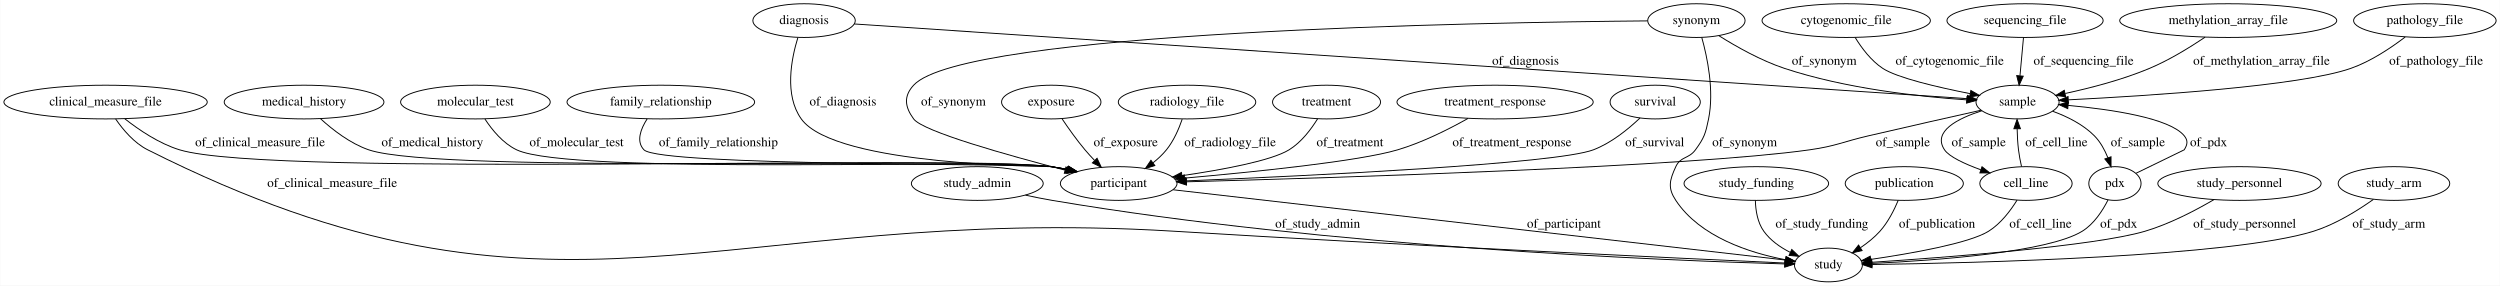
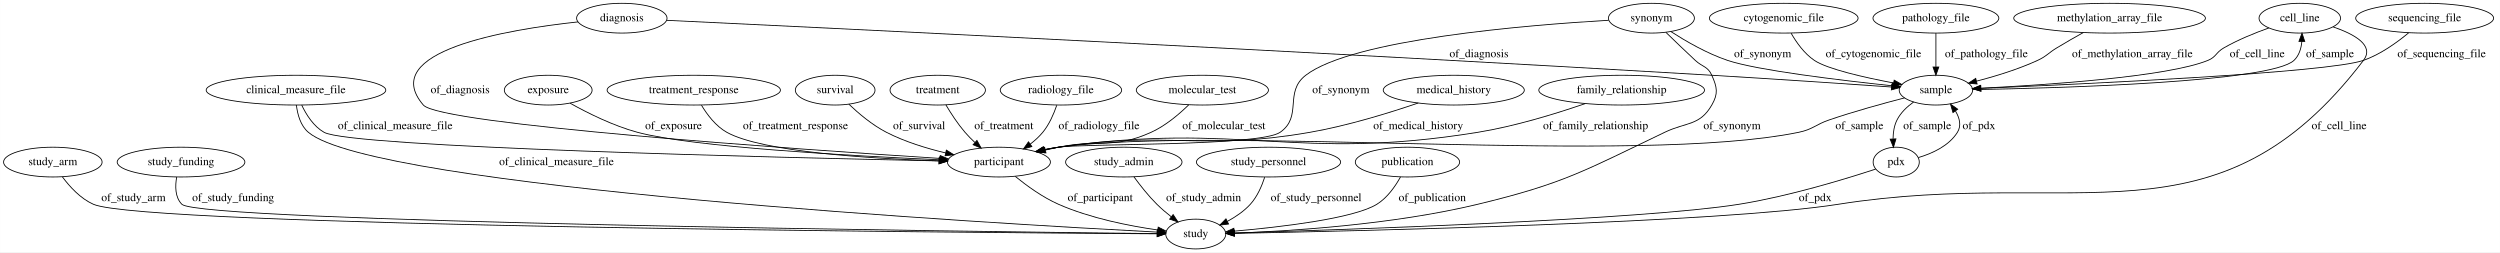
- <svg xmlns="http://www.w3.org/2000/svg" width="2670pt" height="305pt" viewBox="0.00 0.00 2669.58 305.00">
+ <svg xmlns="http://www.w3.org/2000/svg" width="3023pt" height="305pt" viewBox="0.00 0.00 3022.79 305.00">
  <g id="graph0" class="graph" transform="scale(1 1) rotate(0) translate(4 301)">
-     <polygon fill="#ffffff" stroke="transparent" points="-4,4 -4,-301 2665.584,-301 2665.584,4 -4,4" />
+     <polygon fill="#ffffff" stroke="transparent" points="-4,4 -4,-301 3018.795,-301 3018.795,4 -4,4" />
    <g id="node1" class="node">
-       <ellipse fill="none" stroke="#000000" cx="2158.54" cy="-279" rx="83.386" ry="18" />
-       <text text-anchor="middle" x="2158.54" y="-275.3" font-family="Times,serif" font-size="14.00" fill="#000000">sequencing_file</text>
+       <ellipse fill="none" stroke="#000000" cx="59.795" cy="-105" rx="59.59" ry="18" />
+       <text text-anchor="middle" x="59.795" y="-101.3" font-family="Times,serif" font-size="14.00" fill="#000000">study_arm</text>
+     </g>
+     <g id="node7" class="node">
+       <ellipse fill="none" stroke="#000000" cx="1441.795" cy="-18" rx="36.294" ry="18" />
+       <text text-anchor="middle" x="1441.795" y="-14.3" font-family="Times,serif" font-size="14.00" fill="#000000">study</text>
+     </g>
+     <g id="edge16" class="edge">
+       <path fill="none" stroke="#000000" d="M71.362,-87.103C80.08,-75.343 93.184,-60.9 108.795,-54 168.75,-27.499 1166.261,-19.71 1395.216,-18.268" />
+       <polygon fill="#000000" stroke="#000000" points="1395.244,-21.768 1405.222,-18.206 1395.2,-14.768 1395.244,-21.768" />
+       <text text-anchor="middle" x="157.295" y="-57.8" font-family="Times,serif" font-size="14.00" fill="#000000">of_study_arm</text>
+     </g>
+     <g id="node2" class="node">
+       <ellipse fill="none" stroke="#000000" cx="214.795" cy="-105" rx="77.187" ry="18" />
+       <text text-anchor="middle" x="214.795" y="-101.3" font-family="Times,serif" font-size="14.00" fill="#000000">study_funding</text>
+     </g>
+     <g id="edge7" class="edge">
+       <path fill="none" stroke="#000000" d="M209.57,-87.037C207.562,-76.01 207.445,-62.432 215.795,-54 236.928,-32.66 1173.49,-20.968 1395.129,-18.498" />
+       <polygon fill="#000000" stroke="#000000" points="1395.176,-21.997 1405.137,-18.387 1395.099,-14.998 1395.176,-21.997" />
+       <text text-anchor="middle" x="277.795" y="-57.8" font-family="Times,serif" font-size="14.00" fill="#000000">of_study_funding</text>
+     </g>
+     <g id="node3" class="node">
+       <ellipse fill="none" stroke="#000000" cx="2546.795" cy="-279" rx="115.88" ry="18" />
+       <text text-anchor="middle" x="2546.795" y="-275.3" font-family="Times,serif" font-size="14.00" fill="#000000">methylation_array_file</text>
+     </g>
+     <g id="node23" class="node">
+       <ellipse fill="none" stroke="#000000" cx="2336.795" cy="-192" rx="44.393" ry="18" />
+       <text text-anchor="middle" x="2336.795" y="-188.3" font-family="Times,serif" font-size="14.00" fill="#000000">sample</text>
+     </g>
+     <g id="edge23" class="edge">
+       <path fill="none" stroke="#000000" d="M2514.981,-261.645C2504.633,-255.857 2493.15,-249.28 2482.795,-243 2472.36,-236.672 2470.881,-233.102 2459.795,-228 2436.378,-217.223 2408.964,-208.827 2385.968,-202.865" />
+       <polygon fill="#000000" stroke="#000000" points="2386.627,-199.422 2376.076,-200.378 2384.92,-206.211 2386.627,-199.422" />
+       <text text-anchor="middle" x="2574.295" y="-231.8" font-family="Times,serif" font-size="14.00" fill="#000000">of_methylation_array_file</text>
+     </g>
+     <g id="node4" class="node">
+       <ellipse fill="none" stroke="#000000" cx="2776.795" cy="-279" rx="49.291" ry="18" />
+       <text text-anchor="middle" x="2776.795" y="-275.3" font-family="Times,serif" font-size="14.00" fill="#000000">cell_line</text>
+     </g>
+     <g id="edge25" class="edge">
+       <path fill="none" stroke="#000000" d="M2817.219,-268.436C2842.403,-259.814 2867.604,-246.103 2853.795,-228 2676.312,4.658 2507.827,-99.718 2218.795,-54 2076.957,-31.565 1634.517,-21.56 1488.833,-18.817" />
+       <polygon fill="#000000" stroke="#000000" points="1488.526,-15.31 1478.463,-18.624 1488.396,-22.309 1488.526,-15.31" />
+       <text text-anchor="middle" x="2824.295" y="-144.8" font-family="Times,serif" font-size="14.00" fill="#000000">of_cell_line</text>
+     </g>
+     <g id="edge26" class="edge">
+       <path fill="none" stroke="#000000" d="M2739.383,-267.197C2722.209,-261.073 2701.905,-252.811 2684.795,-243 2675.461,-237.648 2675.751,-232.077 2665.795,-228 2617.45,-208.204 2471.796,-198.368 2391.461,-194.329" />
+       <polygon fill="#000000" stroke="#000000" points="2391.209,-190.813 2381.05,-193.82 2390.867,-197.805 2391.209,-190.813" />
+       <text text-anchor="middle" x="2725.295" y="-231.8" font-family="Times,serif" font-size="14.00" fill="#000000">of_cell_line</text>
+     </g>
+     <g id="node5" class="node">
+       <ellipse fill="none" stroke="#000000" cx="353.795" cy="-192" rx="108.581" ry="18" />
+       <text text-anchor="middle" x="353.795" y="-188.3" font-family="Times,serif" font-size="14.00" fill="#000000">clinical_measure_file</text>
+     </g>
+     <g id="edge30" class="edge">
+       <path fill="none" stroke="#000000" d="M354.29,-173.966C355.611,-162.765 359.261,-149.021 368.795,-141 448.572,-73.881 1199.611,-30.547 1395.338,-20.331" />
+       <polygon fill="#000000" stroke="#000000" points="1395.765,-23.813 1405.57,-19.8 1395.402,-16.823 1395.765,-23.813" />
+       <text text-anchor="middle" x="668.795" y="-101.3" font-family="Times,serif" font-size="14.00" fill="#000000">of_clinical_measure_file</text>
+     </g>
+     <g id="node13" class="node">
+       <ellipse fill="none" stroke="#000000" cx="1203.795" cy="-105" rx="62.289" ry="18" />
+       <text text-anchor="middle" x="1203.795" y="-101.3" font-family="Times,serif" font-size="14.00" fill="#000000">participant</text>
+     </g>
+     <g id="edge29" class="edge">
+       <path fill="none" stroke="#000000" d="M360.773,-173.827C366.251,-162.263 375.096,-148.161 387.795,-141 419.876,-122.91 937.44,-110.469 1131.269,-106.425" />
+       <polygon fill="#000000" stroke="#000000" points="1131.432,-109.922 1141.358,-106.216 1131.287,-102.924 1131.432,-109.922" />
+       <text text-anchor="middle" x="473.795" y="-144.8" font-family="Times,serif" font-size="14.00" fill="#000000">of_clinical_measure_file</text>
+     </g>
+     <g id="node6" class="node">
+       <ellipse fill="none" stroke="#000000" cx="1278.795" cy="-192" rx="73.387" ry="18" />
+       <text text-anchor="middle" x="1278.795" y="-188.3" font-family="Times,serif" font-size="14.00" fill="#000000">radiology_file</text>
+     </g>
+     <g id="edge31" class="edge">
+       <path fill="none" stroke="#000000" d="M1273.692,-173.635C1270.158,-163.264 1264.658,-150.514 1256.795,-141 1252.462,-135.758 1247.176,-130.966 1241.639,-126.709" />
+       <polygon fill="#000000" stroke="#000000" points="1243.605,-123.812 1233.428,-120.864 1239.545,-129.515 1243.605,-123.812" />
+       <text text-anchor="middle" x="1324.795" y="-144.8" font-family="Times,serif" font-size="14.00" fill="#000000">of_radiology_file</text>
+     </g>
+     <g id="node8" class="node">
+       <ellipse fill="none" stroke="#000000" cx="1449.795" cy="-192" rx="79.886" ry="18" />
+       <text text-anchor="middle" x="1449.795" y="-188.3" font-family="Times,serif" font-size="14.00" fill="#000000">molecular_test</text>
+     </g>
+     <g id="edge15" class="edge">
+       <path fill="none" stroke="#000000" d="M1433.341,-174.276C1421.732,-162.907 1405.2,-148.853 1387.795,-141 1341.84,-120.265 1325.185,-133.123 1275.795,-123 1270.718,-121.96 1265.46,-120.802 1260.202,-119.589" />
+       <polygon fill="#000000" stroke="#000000" points="1260.676,-116.105 1250.139,-117.206 1259.063,-122.916 1260.676,-116.105" />
+       <text text-anchor="middle" x="1475.795" y="-144.8" font-family="Times,serif" font-size="14.00" fill="#000000">of_molecular_test</text>
+     </g>
+     <g id="node9" class="node">
+       <ellipse fill="none" stroke="#000000" cx="1354.795" cy="-105" rx="70.388" ry="18" />
+       <text text-anchor="middle" x="1354.795" y="-101.3" font-family="Times,serif" font-size="14.00" fill="#000000">study_admin</text>
+     </g>
+     <g id="edge6" class="edge">
+       <path fill="none" stroke="#000000" d="M1367.112,-87.095C1374.552,-76.876 1384.552,-64.126 1394.795,-54 1400.121,-48.734 1406.224,-43.549 1412.229,-38.825" />
+       <polygon fill="#000000" stroke="#000000" points="1414.435,-41.545 1420.276,-32.706 1410.197,-35.973 1414.435,-41.545" />
+       <text text-anchor="middle" x="1451.295" y="-57.8" font-family="Times,serif" font-size="14.00" fill="#000000">of_study_admin</text>
+     </g>
+     <g id="node10" class="node">
+       <ellipse fill="none" stroke="#000000" cx="1529.795" cy="-105" rx="87.185" ry="18" />
+       <text text-anchor="middle" x="1529.795" y="-101.3" font-family="Times,serif" font-size="14.00" fill="#000000">study_personnel</text>
+     </g>
+     <g id="edge19" class="edge">
+       <path fill="none" stroke="#000000" d="M1525.191,-86.829C1521.783,-76.269 1516.241,-63.263 1507.795,-54 1500.119,-45.582 1490.005,-38.72 1480.008,-33.331" />
+       <polygon fill="#000000" stroke="#000000" points="1481.443,-30.135 1470.933,-28.793 1478.312,-36.396 1481.443,-30.135" />
+       <text text-anchor="middle" x="1587.295" y="-57.8" font-family="Times,serif" font-size="14.00" fill="#000000">of_study_personnel</text>
+     </g>
+     <g id="node11" class="node">
+       <ellipse fill="none" stroke="#000000" cx="1753.795" cy="-192" rx="85.285" ry="18" />
+       <text text-anchor="middle" x="1753.795" y="-188.3" font-family="Times,serif" font-size="14.00" fill="#000000">medical_history</text>
+     </g>
+     <g id="edge32" class="edge">
+       <path fill="none" stroke="#000000" d="M1710.819,-176.447C1675.991,-164.565 1625.385,-148.926 1579.795,-141 1446.447,-117.817 1409.581,-143.502 1275.795,-123 1270.302,-122.158 1264.617,-121.089 1258.96,-119.894" />
+       <polygon fill="#000000" stroke="#000000" points="1259.379,-116.401 1248.855,-117.626 1257.846,-123.231 1259.379,-116.401" />
+       <text text-anchor="middle" x="1710.795" y="-144.8" font-family="Times,serif" font-size="14.00" fill="#000000">of_medical_history</text>
+     </g>
+     <g id="node12" class="node">
+       <ellipse fill="none" stroke="#000000" cx="1697.795" cy="-105" rx="63.089" ry="18" />
+       <text text-anchor="middle" x="1697.795" y="-101.3" font-family="Times,serif" font-size="14.00" fill="#000000">publication</text>
+     </g>
+     <g id="edge24" class="edge">
+       <path fill="none" stroke="#000000" d="M1689.371,-87.039C1683.105,-75.72 1673.454,-61.815 1660.795,-54 1632.688,-36.65 1544,-26.392 1488.483,-21.509" />
+       <polygon fill="#000000" stroke="#000000" points="1488.449,-17.993 1478.188,-20.631 1487.854,-24.968 1488.449,-17.993" />
+       <text text-anchor="middle" x="1727.795" y="-57.8" font-family="Times,serif" font-size="14.00" fill="#000000">of_publication</text>
+     </g>
+     <g id="edge27" class="edge">
+       <path fill="none" stroke="#000000" d="M1223.555,-87.669C1237.32,-76.471 1256.59,-62.46 1275.795,-54 1314.314,-37.032 1361.485,-27.794 1395.684,-22.941" />
+       <polygon fill="#000000" stroke="#000000" points="1396.414,-26.374 1405.858,-21.572 1395.48,-19.437 1396.414,-26.374" />
+       <text text-anchor="middle" x="1326.295" y="-57.8" font-family="Times,serif" font-size="14.00" fill="#000000">of_participant</text>
+     </g>
+     <g id="node14" class="node">
+       <ellipse fill="none" stroke="#000000" cx="1956.795" cy="-192" rx="100.182" ry="18" />
+       <text text-anchor="middle" x="1956.795" y="-188.3" font-family="Times,serif" font-size="14.00" fill="#000000">family_relationship</text>
+     </g>
+     <g id="edge11" class="edge">
+       <path fill="none" stroke="#000000" d="M1912.798,-175.783C1878.036,-163.786 1828.01,-148.311 1782.795,-141 1560.21,-105.01 1499.057,-154.516 1275.795,-123 1270.073,-122.192 1264.147,-121.115 1258.264,-119.888" />
+       <polygon fill="#000000" stroke="#000000" points="1258.967,-116.459 1248.445,-117.702 1257.446,-123.292 1258.967,-116.459" />
+       <text text-anchor="middle" x="1925.295" y="-144.8" font-family="Times,serif" font-size="14.00" fill="#000000">of_family_relationship</text>
+     </g>
+     <g id="node15" class="node">
+       <ellipse fill="none" stroke="#000000" cx="2927.795" cy="-279" rx="83.386" ry="18" />
+       <text text-anchor="middle" x="2927.795" y="-275.3" font-family="Times,serif" font-size="14.00" fill="#000000">sequencing_file</text>
+     </g>
+     <g id="edge18" class="edge">
+       <path fill="none" stroke="#000000" d="M2908.381,-261.266C2894.323,-249.581 2874.266,-235.161 2853.795,-228 2810.994,-213.029 2515.032,-199.314 2391.143,-194.159" />
+       <polygon fill="#000000" stroke="#000000" points="2391.248,-190.661 2381.112,-193.745 2390.959,-197.655 2391.248,-190.661" />
+       <text text-anchor="middle" x="2948.295" y="-231.8" font-family="Times,serif" font-size="14.00" fill="#000000">of_sequencing_file</text>
    </g>
    <g id="node16" class="node">
-       <ellipse fill="none" stroke="#000000" cx="2150.54" cy="-192" rx="44.393" ry="18" />
-       <text text-anchor="middle" x="2150.54" y="-188.3" font-family="Times,serif" font-size="14.00" fill="#000000">sample</text>
+       <ellipse fill="none" stroke="#000000" cx="658.795" cy="-192" rx="53.091" ry="18" />
+       <text text-anchor="middle" x="658.795" y="-188.3" font-family="Times,serif" font-size="14.00" fill="#000000">exposure</text>
+     </g>
+     <g id="edge8" class="edge">
+       <path fill="none" stroke="#000000" d="M685.282,-176.182C706.536,-164.319 737.552,-148.832 766.795,-141 833.6,-123.108 1025.718,-112.478 1131.61,-107.816" />
+       <polygon fill="#000000" stroke="#000000" points="1132.055,-111.3 1141.894,-107.37 1131.752,-104.306 1132.055,-111.3" />
+       <text text-anchor="middle" x="810.295" y="-144.8" font-family="Times,serif" font-size="14.00" fill="#000000">of_exposure</text>
+     </g>
+     <g id="node17" class="node">
+       <ellipse fill="none" stroke="#000000" cx="834.795" cy="-192" rx="104.782" ry="18" />
+       <text text-anchor="middle" x="834.795" y="-188.3" font-family="Times,serif" font-size="14.00" fill="#000000">treatment_response</text>
+     </g>
+     <g id="edge2" class="edge">
+       <path fill="none" stroke="#000000" d="M844.105,-173.789C850.966,-162.364 861.419,-148.435 874.795,-141 917.401,-117.316 1048.054,-109.213 1131.326,-106.441" />
+       <polygon fill="#000000" stroke="#000000" points="1131.603,-109.934 1141.488,-106.121 1131.383,-102.937 1131.603,-109.934" />
+       <text text-anchor="middle" x="957.795" y="-144.8" font-family="Times,serif" font-size="14.00" fill="#000000">of_treatment_response</text>
+     </g>
+     <g id="node18" class="node">
+       <ellipse fill="none" stroke="#000000" cx="1005.795" cy="-192" rx="48.192" ry="18" />
+       <text text-anchor="middle" x="1005.795" y="-188.3" font-family="Times,serif" font-size="14.00" fill="#000000">survival</text>
+     </g>
+     <g id="edge1" class="edge">
+       <path fill="none" stroke="#000000" d="M1022.259,-175.073C1033.998,-163.907 1050.678,-149.772 1067.795,-141 1089.952,-129.645 1116.028,-121.625 1139.388,-116.084" />
+       <polygon fill="#000000" stroke="#000000" points="1140.234,-119.482 1149.213,-113.859 1138.687,-112.654 1140.234,-119.482" />
+       <text text-anchor="middle" x="1107.295" y="-144.8" font-family="Times,serif" font-size="14.00" fill="#000000">of_survival</text>
+     </g>
+     <g id="node19" class="node">
+       <ellipse fill="none" stroke="#000000" cx="1129.795" cy="-192" rx="57.69" ry="18" />
+       <text text-anchor="middle" x="1129.795" y="-188.3" font-family="Times,serif" font-size="14.00" fill="#000000">treatment</text>
+     </g>
+     <g id="edge20" class="edge">
+       <path fill="none" stroke="#000000" d="M1139.678,-174.163C1145.722,-163.967 1153.972,-151.217 1162.795,-141 1166.432,-136.788 1170.559,-132.613 1174.759,-128.68" />
+       <polygon fill="#000000" stroke="#000000" points="1177.203,-131.19 1182.31,-121.907 1172.529,-125.979 1177.203,-131.19" />
+       <text text-anchor="middle" x="1209.795" y="-144.8" font-family="Times,serif" font-size="14.00" fill="#000000">of_treatment</text>
+     </g>
+     <g id="node20" class="node">
+       <ellipse fill="none" stroke="#000000" cx="2152.795" cy="-279" rx="89.885" ry="18" />
+       <text text-anchor="middle" x="2152.795" y="-275.3" font-family="Times,serif" font-size="14.00" fill="#000000">cytogenomic_file</text>
+     </g>
+     <g id="edge28" class="edge">
+       <path fill="none" stroke="#000000" d="M2161.706,-260.862C2168.061,-249.766 2177.628,-236.175 2189.795,-228 2205.443,-217.485 2249.742,-207.446 2285.651,-200.654" />
+       <polygon fill="#000000" stroke="#000000" points="2286.331,-204.087 2295.527,-198.826 2285.057,-197.204 2286.331,-204.087" />
+       <text text-anchor="middle" x="2261.295" y="-231.8" font-family="Times,serif" font-size="14.00" fill="#000000">of_cytogenomic_file</text>
+     </g>
+     <g id="node21" class="node">
+       <ellipse fill="none" stroke="#000000" cx="2288.795" cy="-105" rx="27.895" ry="18" />
+       <text text-anchor="middle" x="2288.795" y="-101.3" font-family="Times,serif" font-size="14.00" fill="#000000">pdx</text>
+     </g>
+     <g id="edge21" class="edge">
+       <path fill="none" stroke="#000000" d="M2263.952,-96.552C2228.003,-84.739 2159.164,-63.649 2098.795,-54 1981.005,-35.174 1618.15,-23.105 1488.469,-19.298" />
+       <polygon fill="#000000" stroke="#000000" points="1488.553,-15.799 1478.456,-19.007 1488.35,-22.796 1488.553,-15.799" />
+       <text text-anchor="middle" x="2190.795" y="-57.8" font-family="Times,serif" font-size="14.00" fill="#000000">of_pdx</text>
    </g>
    <g id="edge22" class="edge">
-       <path fill="none" stroke="#000000" d="M2156.883,-260.974C2155.799,-249.192 2154.362,-233.561 2153.13,-220.158" />
-       <polygon fill="#000000" stroke="#000000" points="2156.597,-219.641 2152.196,-210.003 2149.626,-220.282 2156.597,-219.641" />
-       <text text-anchor="middle" x="2221.04" y="-231.8" font-family="Times,serif" font-size="14.00" fill="#000000">of_sequencing_file</text>
-     </g>
-     <g id="node2" class="node">
-       <ellipse fill="none" stroke="#000000" cx="320.54" cy="-192" rx="85.285" ry="18" />
-       <text text-anchor="middle" x="320.54" y="-188.3" font-family="Times,serif" font-size="14.00" fill="#000000">medical_history</text>
-     </g>
-     <g id="node11" class="node">
-       <ellipse fill="none" stroke="#000000" cx="1190.54" cy="-105" rx="62.289" ry="18" />
-       <text text-anchor="middle" x="1190.54" y="-101.3" font-family="Times,serif" font-size="14.00" fill="#000000">participant</text>
+       <path fill="none" stroke="#000000" d="M2315.538,-110.456C2332.249,-115.397 2352.49,-124.528 2362.795,-141 2367.88,-149.129 2365.439,-158.375 2360.422,-166.742" />
+       <polygon fill="#000000" stroke="#000000" points="2357.444,-164.889 2354.47,-175.058 2363.136,-168.963 2357.444,-164.889" />
+       <text text-anchor="middle" x="2388.795" y="-144.8" font-family="Times,serif" font-size="14.00" fill="#000000">of_pdx</text>
+     </g>
+     <g id="node22" class="node">
+       <ellipse fill="none" stroke="#000000" cx="2336.795" cy="-279" rx="76.087" ry="18" />
+       <text text-anchor="middle" x="2336.795" y="-275.3" font-family="Times,serif" font-size="14.00" fill="#000000">pathology_file</text>
    </g>
    <g id="edge17" class="edge">
-       <path fill="none" stroke="#000000" d="M338.053,-174.245C351.028,-162.388 369.815,-147.77 389.54,-141 466.178,-114.699 1038.251,-133.892 1118.54,-123 1124.266,-122.223 1130.195,-121.166 1136.08,-119.951" />
-       <polygon fill="#000000" stroke="#000000" points="1136.893,-123.356 1145.9,-117.778 1135.38,-116.522 1136.893,-123.356" />
-       <text text-anchor="middle" x="457.54" y="-144.8" font-family="Times,serif" font-size="14.00" fill="#000000">of_medical_history</text>
-     </g>
-     <g id="node3" class="node">
-       <ellipse fill="none" stroke="#000000" cx="108.54" cy="-192" rx="108.581" ry="18" />
-       <text text-anchor="middle" x="108.54" y="-188.3" font-family="Times,serif" font-size="14.00" fill="#000000">clinical_measure_file</text>
-     </g>
-     <g id="edge23" class="edge">
-       <path fill="none" stroke="#000000" d="M129.037,-174.186C144.104,-162.3 165.681,-147.673 187.54,-141 286.496,-110.791 1015.979,-136.633 1118.54,-123 1124.35,-122.228 1130.368,-121.162 1136.337,-119.931" />
-       <polygon fill="#000000" stroke="#000000" points="1137.284,-123.306 1146.29,-117.726 1135.77,-116.471 1137.284,-123.306" />
-       <text text-anchor="middle" x="273.54" y="-144.8" font-family="Times,serif" font-size="14.00" fill="#000000">of_clinical_measure_file</text>
-     </g>
-     <g id="node20" class="node">
-       <ellipse fill="none" stroke="#000000" cx="1948.54" cy="-18" rx="36.294" ry="18" />
-       <text text-anchor="middle" x="1948.54" y="-14.3" font-family="Times,serif" font-size="14.00" fill="#000000">study</text>
-     </g>
-     <g id="edge24" class="edge">
-       <path fill="none" stroke="#000000" d="M119.304,-173.9C127.219,-162.368 139.091,-148.273 153.54,-141 590.405,78.897 762.376,-84.02 1250.54,-54 1495.756,-38.92 1789.7,-25.175 1901.91,-20.086" />
-       <polygon fill="#000000" stroke="#000000" points="1902.362,-23.569 1912.194,-19.621 1902.046,-16.576 1902.362,-23.569" />
-       <text text-anchor="middle" x="350.54" y="-101.3" font-family="Times,serif" font-size="14.00" fill="#000000">of_clinical_measure_file</text>
-     </g>
-     <g id="node4" class="node">
-       <ellipse fill="none" stroke="#000000" cx="503.54" cy="-192" rx="79.886" ry="18" />
-       <text text-anchor="middle" x="503.54" y="-188.3" font-family="Times,serif" font-size="14.00" fill="#000000">molecular_test</text>
-     </g>
-     <g id="edge21" class="edge">
-       <path fill="none" stroke="#000000" d="M513.684,-173.912C521.328,-162.227 532.976,-147.95 547.54,-141 604.828,-113.663 1055.67,-131.747 1118.54,-123 1124.263,-122.204 1130.19,-121.134 1136.075,-119.911" />
-       <polygon fill="#000000" stroke="#000000" points="1136.891,-123.316 1145.894,-117.73 1135.373,-116.482 1136.891,-123.316" />
-       <text text-anchor="middle" x="611.54" y="-144.8" font-family="Times,serif" font-size="14.00" fill="#000000">of_molecular_test</text>
-     </g>
-     <g id="node5" class="node">
-       <ellipse fill="none" stroke="#000000" cx="1039.54" cy="-105" rx="70.388" ry="18" />
-       <text text-anchor="middle" x="1039.54" y="-101.3" font-family="Times,serif" font-size="14.00" fill="#000000">study_admin</text>
-     </g>
-     <g id="edge30" class="edge">
-       <path fill="none" stroke="#000000" d="M1091.021,-92.564C1100.472,-90.524 1110.276,-88.568 1119.54,-87 1414.549,-37.058 1775.009,-22.76 1901.772,-19.122" />
-       <polygon fill="#000000" stroke="#000000" points="1902.004,-22.617 1911.902,-18.84 1901.809,-15.62 1902.004,-22.617" />
-       <text text-anchor="middle" x="1403.04" y="-57.8" font-family="Times,serif" font-size="14.00" fill="#000000">of_study_admin</text>
-     </g>
-     <g id="node6" class="node">
-       <ellipse fill="none" stroke="#000000" cx="2375.54" cy="-279" rx="115.88" ry="18" />
-       <text text-anchor="middle" x="2375.54" y="-275.3" font-family="Times,serif" font-size="14.00" fill="#000000">methylation_array_file</text>
-     </g>
-     <g id="edge27" class="edge">
-       <path fill="none" stroke="#000000" d="M2350.851,-261.326C2334.644,-250.415 2312.617,-236.857 2291.54,-228 2262.729,-215.893 2228.841,-207.081 2201.508,-201.206" />
-       <polygon fill="#000000" stroke="#000000" points="2201.882,-197.709 2191.378,-199.098 2200.455,-204.562 2201.882,-197.709" />
-       <text text-anchor="middle" x="2411.04" y="-231.8" font-family="Times,serif" font-size="14.00" fill="#000000">of_methylation_array_file</text>
-     </g>
-     <g id="node7" class="node">
-       <ellipse fill="none" stroke="#000000" cx="701.54" cy="-192" rx="100.182" ry="18" />
-       <text text-anchor="middle" x="701.54" y="-188.3" font-family="Times,serif" font-size="14.00" fill="#000000">family_relationship</text>
-     </g>
-     <g id="edge26" class="edge">
-       <path fill="none" stroke="#000000" d="M686.922,-173.99C680.013,-163.223 674.96,-149.943 683.54,-141 700.286,-123.547 1094.601,-126.451 1118.54,-123 1124.259,-122.176 1130.184,-121.088 1136.067,-119.854" />
-       <polygon fill="#000000" stroke="#000000" points="1136.888,-123.257 1145.884,-117.66 1135.361,-116.425 1136.888,-123.257" />
-       <text text-anchor="middle" x="763.04" y="-144.8" font-family="Times,serif" font-size="14.00" fill="#000000">of_family_relationship</text>
-     </g>
-     <g id="node8" class="node">
-       <ellipse fill="none" stroke="#000000" cx="2585.54" cy="-279" rx="76.087" ry="18" />
-       <text text-anchor="middle" x="2585.54" y="-275.3" font-family="Times,serif" font-size="14.00" fill="#000000">pathology_file</text>
-     </g>
-     <g id="edge20" class="edge">
-       <path fill="none" stroke="#000000" d="M2564.539,-261.481C2549.406,-249.894 2527.956,-235.504 2506.54,-228 2452.247,-208.976 2290.159,-198.635 2204.682,-194.371" />
-       <polygon fill="#000000" stroke="#000000" points="2204.808,-190.874 2194.649,-193.881 2204.467,-197.865 2204.808,-190.874" />
-       <text text-anchor="middle" x="2597.54" y="-231.8" font-family="Times,serif" font-size="14.00" fill="#000000">of_pathology_file</text>
-     </g>
-     <g id="node9" class="node">
-       <ellipse fill="none" stroke="#000000" cx="1967.54" cy="-279" rx="89.885" ry="18" />
-       <text text-anchor="middle" x="1967.54" y="-275.3" font-family="Times,serif" font-size="14.00" fill="#000000">cytogenomic_file</text>
-     </g>
-     <g id="edge25" class="edge">
-       <path fill="none" stroke="#000000" d="M1977.166,-260.881C1983.958,-249.792 1994.059,-236.204 2006.54,-228 2021.877,-217.92 2064.727,-207.912 2099.726,-201.016" />
-       <polygon fill="#000000" stroke="#000000" points="2100.67,-204.399 2109.827,-199.068 2099.345,-197.525 2100.67,-204.399" />
-       <text text-anchor="middle" x="2078.04" y="-231.8" font-family="Times,serif" font-size="14.00" fill="#000000">of_cytogenomic_file</text>
-     </g>
-     <g id="node10" class="node">
-       <ellipse fill="none" stroke="#000000" cx="2254.54" cy="-105" rx="27.895" ry="18" />
-       <text text-anchor="middle" x="2254.54" y="-101.3" font-family="Times,serif" font-size="14.00" fill="#000000">pdx</text>
+       <path fill="none" stroke="#000000" d="M2336.795,-260.974C2336.795,-249.192 2336.795,-233.561 2336.795,-220.158" />
+       <polygon fill="#000000" stroke="#000000" points="2340.295,-220.003 2336.795,-210.003 2333.295,-220.003 2340.295,-220.003" />
+       <text text-anchor="middle" x="2397.795" y="-231.8" font-family="Times,serif" font-size="14.00" fill="#000000">of_pathology_file</text>
+     </g>
+     <g id="edge13" class="edge">
+       <path fill="none" stroke="#000000" d="M2381.215,-192.604C2486.021,-194.458 2742.011,-201.663 2769.795,-228 2775.974,-233.857 2778.523,-242.418 2779.289,-250.858" />
+       <polygon fill="#000000" stroke="#000000" points="2775.79,-250.967 2779.462,-260.905 2782.789,-250.846 2775.79,-250.967" />
+       <text text-anchor="middle" x="2813.295" y="-231.8" font-family="Times,serif" font-size="14.00" fill="#000000">of_sample</text>
+     </g>
+     <g id="edge14" class="edge">
+       <path fill="none" stroke="#000000" d="M2298.913,-182.633C2273.023,-175.939 2238.055,-166.319 2207.795,-156 2191,-150.273 2188.176,-144.571 2170.795,-141 1975.936,-100.966 1472.979,-149.29 1275.795,-123 1269.986,-122.225 1263.968,-121.158 1257.999,-119.926" />
+       <polygon fill="#000000" stroke="#000000" points="1258.566,-116.467 1248.045,-117.72 1257.051,-123.301 1258.566,-116.467" />
+       <text text-anchor="middle" x="2244.295" y="-144.8" font-family="Times,serif" font-size="14.00" fill="#000000">of_sample</text>
+     </g>
+     <g id="edge12" class="edge">
+       <path fill="none" stroke="#000000" d="M2309.886,-177.708C2301.972,-172.068 2294.249,-164.804 2289.795,-156 2286.276,-149.046 2285.059,-140.847 2284.976,-133.08" />
+       <polygon fill="#000000" stroke="#000000" points="2288.48,-133.068 2285.457,-122.914 2281.488,-132.738 2288.48,-133.068" />
+       <text text-anchor="middle" x="2326.295" y="-144.8" font-family="Times,serif" font-size="14.00" fill="#000000">of_sample</text>
+     </g>
+     <g id="node24" class="node">
+       <ellipse fill="none" stroke="#000000" cx="1992.795" cy="-279" rx="51.991" ry="18" />
+       <text text-anchor="middle" x="1992.795" y="-275.3" font-family="Times,serif" font-size="14.00" fill="#000000">synonym</text>
    </g>
    <g id="edge4" class="edge">
-       <path fill="none" stroke="#000000" d="M2277.145,-115.997C2298.907,-126.584 2328.54,-141 2328.54,-141 2332.076,-146.652 2332.761,-150.84 2328.54,-156 2313.058,-174.927 2250.985,-184.135 2204.467,-188.452" />
-       <polygon fill="#000000" stroke="#000000" points="2204.159,-184.966 2194.503,-189.326 2204.771,-191.939 2204.159,-184.966" />
-       <text text-anchor="middle" x="2354.54" y="-144.8" font-family="Times,serif" font-size="14.00" fill="#000000">of_pdx</text>
+       <path fill="none" stroke="#000000" d="M2010.321,-261.851C2020.58,-251.885 2033.83,-239.135 2045.795,-228 2054.549,-219.853 2060.929,-220.924 2065.795,-210 2072.304,-195.384 2073.786,-187.861 2065.795,-174 2051.173,-148.64 2035.202,-153.631 2008.795,-141 1911.699,-94.56 1887.433,-79.2 1782.795,-54 1679.651,-29.16 1554.856,-21.458 1488.541,-19.071" />
+       <polygon fill="#000000" stroke="#000000" points="1488.524,-15.569 1478.413,-18.732 1488.29,-22.565 1488.524,-15.569" />
+       <text text-anchor="middle" x="2090.295" y="-144.8" font-family="Times,serif" font-size="14.00" fill="#000000">of_synonym</text>
    </g>
    <g id="edge3" class="edge">
-       <path fill="none" stroke="#000000" d="M2247.136,-87.425C2241.353,-75.969 2232.169,-61.755 2219.54,-54 2182.925,-31.515 2062.538,-22.828 1995.196,-19.668" />
-       <polygon fill="#000000" stroke="#000000" points="1995.011,-16.157 1984.864,-19.207 1994.698,-23.15 1995.011,-16.157" />
-       <text text-anchor="middle" x="2258.54" y="-57.8" font-family="Times,serif" font-size="14.00" fill="#000000">of_pdx</text>
-     </g>
-     <g id="edge28" class="edge">
-       <path fill="none" stroke="#000000" d="M1248.761,-98.318C1394.236,-81.621 1771.322,-38.34 1902.639,-23.268" />
-       <polygon fill="#000000" stroke="#000000" points="1903.222,-26.724 1912.758,-22.107 1902.424,-19.77 1903.222,-26.724" />
-       <text text-anchor="middle" x="1666.04" y="-57.8" font-family="Times,serif" font-size="14.00" fill="#000000">of_participant</text>
-     </g>
-     <g id="node12" class="node">
-       <ellipse fill="none" stroke="#000000" cx="1871.54" cy="-105" rx="77.187" ry="18" />
-       <text text-anchor="middle" x="1871.54" y="-101.3" font-family="Times,serif" font-size="14.00" fill="#000000">study_funding</text>
-     </g>
-     <g id="edge2" class="edge">
-       <path fill="none" stroke="#000000" d="M1870.508,-86.975C1870.788,-76.468 1872.745,-63.464 1879.54,-54 1886.55,-44.238 1897.018,-36.914 1907.696,-31.512" />
-       <polygon fill="#000000" stroke="#000000" points="1909.404,-34.58 1917.051,-27.246 1906.5,-28.21 1909.404,-34.58" />
-       <text text-anchor="middle" x="1941.54" y="-57.8" font-family="Times,serif" font-size="14.00" fill="#000000">of_study_funding</text>
-     </g>
-     <g id="node13" class="node">
-       <ellipse fill="none" stroke="#000000" cx="1763.54" cy="-192" rx="48.192" ry="18" />
-       <text text-anchor="middle" x="1763.54" y="-188.3" font-family="Times,serif" font-size="14.00" fill="#000000">survival</text>
-     </g>
-     <g id="edge32" class="edge">
-       <path fill="none" stroke="#000000" d="M1747.362,-175.026C1734.958,-163.218 1716.753,-148.328 1697.54,-141 1658.005,-125.92 1393.102,-113.228 1262.735,-107.811" />
-       <polygon fill="#000000" stroke="#000000" points="1262.582,-104.302 1252.446,-107.387 1262.294,-111.296 1262.582,-104.302" />
-       <text text-anchor="middle" x="1763.04" y="-144.8" font-family="Times,serif" font-size="14.00" fill="#000000">of_survival</text>
-     </g>
-     <g id="node14" class="node">
-       <ellipse fill="none" stroke="#000000" cx="2029.54" cy="-105" rx="63.089" ry="18" />
-       <text text-anchor="middle" x="2029.54" y="-101.3" font-family="Times,serif" font-size="14.00" fill="#000000">publication</text>
-     </g>
-     <g id="edge29" class="edge">
-       <path fill="none" stroke="#000000" d="M2023.116,-87.086C2018.739,-76.617 2012.169,-63.616 2003.54,-54 1997.624,-47.407 1990.238,-41.502 1982.819,-36.474" />
-       <polygon fill="#000000" stroke="#000000" points="1984.497,-33.394 1974.179,-30.986 1980.744,-39.303 1984.497,-33.394" />
-       <text text-anchor="middle" x="2064.54" y="-57.8" font-family="Times,serif" font-size="14.00" fill="#000000">of_publication</text>
-     </g>
-     <g id="node15" class="node">
-       <ellipse fill="none" stroke="#000000" cx="854.54" cy="-279" rx="54.691" ry="18" />
-       <text text-anchor="middle" x="854.54" y="-275.3" font-family="Times,serif" font-size="14.00" fill="#000000">diagnosis</text>
-     </g>
-     <g id="edge12" class="edge">
-       <path fill="none" stroke="#000000" d="M847.885,-260.741C840.91,-238.135 833.278,-199.503 851.54,-174 887.981,-123.111 1115.492,-123.54 1118.54,-123 1123.932,-122.045 1129.519,-120.912 1135.086,-119.684" />
-       <polygon fill="#000000" stroke="#000000" points="1136.08,-123.047 1145.04,-117.393 1134.51,-116.225 1136.08,-123.047" />
-       <text text-anchor="middle" x="896.04" y="-188.3" font-family="Times,serif" font-size="14.00" fill="#000000">of_diagnosis</text>
-     </g>
-     <g id="edge11" class="edge">
-       <path fill="none" stroke="#000000" d="M908.169,-275.4C1118.503,-261.28 1885.909,-209.765 2096.67,-195.616" />
-       <polygon fill="#000000" stroke="#000000" points="2097.12,-199.094 2106.863,-194.932 2096.651,-192.11 2097.12,-199.094" />
-       <text text-anchor="middle" x="1625.04" y="-231.8" font-family="Times,serif" font-size="14.00" fill="#000000">of_diagnosis</text>
+       <path fill="none" stroke="#000000" d="M1941.065,-276.477C1842.227,-270.706 1631.328,-253.521 1574.795,-210 1548.155,-189.492 1571.393,-160.199 1543.795,-141 1519.295,-123.957 1305.277,-127.638 1275.795,-123 1270.306,-122.137 1264.623,-121.053 1258.967,-119.849" />
+       <polygon fill="#000000" stroke="#000000" points="1259.389,-116.356 1248.864,-117.571 1257.849,-123.184 1259.389,-116.356" />
+       <text text-anchor="middle" x="1617.295" y="-188.3" font-family="Times,serif" font-size="14.00" fill="#000000">of_synonym</text>
+     </g>
+     <g id="edge5" class="edge">
+       <path fill="none" stroke="#000000" d="M2016.275,-262.822C2034.233,-251.254 2060.039,-236.315 2084.795,-228 2120.61,-215.97 2220.997,-203.951 2283.725,-197.294" />
+       <polygon fill="#000000" stroke="#000000" points="2284.253,-200.758 2293.833,-196.233 2283.522,-193.796 2284.253,-200.758" />
+       <text text-anchor="middle" x="2127.295" y="-231.8" font-family="Times,serif" font-size="14.00" fill="#000000">of_synonym</text>
+     </g>
+     <g id="node25" class="node">
+       <ellipse fill="none" stroke="#000000" cx="747.795" cy="-279" rx="54.691" ry="18" />
+       <text text-anchor="middle" x="747.795" y="-275.3" font-family="Times,serif" font-size="14.00" fill="#000000">diagnosis</text>
    </g>
    <g id="edge9" class="edge">
-       <path fill="none" stroke="#000000" d="M2187.953,-182.218C2203.345,-176.636 2220.376,-168.242 2232.54,-156 2238.989,-149.51 2243.679,-140.826 2247.029,-132.465" />
-       <polygon fill="#000000" stroke="#000000" points="2250.359,-133.544 2250.37,-122.95 2243.755,-131.225 2250.359,-133.544" />
-       <text text-anchor="middle" x="2279.04" y="-144.8" font-family="Times,serif" font-size="14.00" fill="#000000">of_sample</text>
-     </g>
-     <g id="edge8" class="edge">
-       <path fill="none" stroke="#000000" d="M2111.633,-183.317C2079.426,-176.099 2032.48,-165.508 1991.54,-156 1963.504,-149.489 1957.036,-145.052 1928.54,-141 1801.628,-122.954 1423.062,-111.143 1263.134,-106.831" />
-       <polygon fill="#000000" stroke="#000000" points="1263.011,-103.326 1252.921,-106.558 1262.823,-110.324 1263.011,-103.326" />
-       <text text-anchor="middle" x="2028.04" y="-144.8" font-family="Times,serif" font-size="14.00" fill="#000000">of_sample</text>
-     </g>
-     <g id="node18" class="node">
-       <ellipse fill="none" stroke="#000000" cx="2159.54" cy="-105" rx="49.291" ry="18" />
-       <text text-anchor="middle" x="2159.54" y="-101.3" font-family="Times,serif" font-size="14.00" fill="#000000">cell_line</text>
+       <path fill="none" stroke="#000000" d="M694.892,-274.519C608.475,-265.236 451.962,-239.056 507.795,-174 527.99,-150.468 959.241,-120.549 1132.585,-109.426" />
+       <polygon fill="#000000" stroke="#000000" points="1132.876,-112.915 1142.632,-108.784 1132.429,-105.929 1132.876,-112.915" />
+       <text text-anchor="middle" x="552.295" y="-188.3" font-family="Times,serif" font-size="14.00" fill="#000000">of_diagnosis</text>
    </g>
    <g id="edge10" class="edge">
-       <path fill="none" stroke="#000000" d="M2112.442,-182.721C2086.629,-174.465 2059.413,-160.639 2072.54,-141 2077.484,-133.604 2093.951,-125.99 2111.249,-119.679" />
-       <polygon fill="#000000" stroke="#000000" points="2112.589,-122.918 2120.876,-116.317 2110.281,-116.31 2112.589,-122.918" />
-       <text text-anchor="middle" x="2109.04" y="-144.8" font-family="Times,serif" font-size="14.00" fill="#000000">of_sample</text>
-     </g>
-     <g id="node17" class="node">
-       <ellipse fill="none" stroke="#000000" cx="1807.54" cy="-279" rx="51.991" ry="18" />
-       <text text-anchor="middle" x="1807.54" y="-275.3" font-family="Times,serif" font-size="14.00" fill="#000000">synonym</text>
-     </g>
-     <g id="edge13" class="edge">
-       <path fill="none" stroke="#000000" d="M1755.381,-278.699C1580.765,-277.157 1024.689,-267.716 971.54,-210 960.702,-198.23 962.078,-186.902 971.54,-174 981.38,-160.583 1071.532,-135.319 1133.056,-119.367" />
-       <polygon fill="#000000" stroke="#000000" points="1134.236,-122.677 1143.047,-116.793 1132.49,-115.899 1134.236,-122.677" />
-       <text text-anchor="middle" x="1014.04" y="-188.3" font-family="Times,serif" font-size="14.00" fill="#000000">of_synonym</text>
-     </g>
-     <g id="edge15" class="edge">
-       <path fill="none" stroke="#000000" d="M1831.587,-262.849C1849.963,-251.294 1876.341,-236.361 1901.54,-228 1966.311,-206.511 2044.766,-197.843 2096.078,-194.35" />
-       <polygon fill="#000000" stroke="#000000" points="2096.526,-197.829 2106.283,-193.699 2096.081,-190.843 2096.526,-197.829" />
-       <text text-anchor="middle" x="1944.04" y="-231.8" font-family="Times,serif" font-size="14.00" fill="#000000">of_synonym</text>
-     </g>
-     <g id="edge14" class="edge">
-       <path fill="none" stroke="#000000" d="M1813.273,-261.028C1819.169,-240.01 1826.69,-204.24 1820.54,-174 1817.366,-158.388 1815.948,-153.857 1806.54,-141 1799.281,-131.079 1790.677,-134.168 1785.54,-123 1778.855,-108.464 1776.703,-100.338 1785.54,-87 1811.405,-47.965 1864.232,-30.953 1902.758,-23.576" />
-       <polygon fill="#000000" stroke="#000000" points="1903.474,-27.004 1912.714,-21.821 1902.259,-20.11 1903.474,-27.004" />
-       <text text-anchor="middle" x="1859.04" y="-144.8" font-family="Times,serif" font-size="14.00" fill="#000000">of_synonym</text>
-     </g>
-     <g id="edge6" class="edge">
-       <path fill="none" stroke="#000000" d="M2154.759,-123.193C2153.471,-128.857 2152.24,-135.151 2151.54,-141 2150.678,-148.208 2150.265,-156.028 2150.102,-163.33" />
-       <polygon fill="#000000" stroke="#000000" points="2146.601,-163.498 2150.02,-173.526 2153.601,-163.555 2146.601,-163.498" />
-       <text text-anchor="middle" x="2192.04" y="-144.8" font-family="Times,serif" font-size="14.00" fill="#000000">of_cell_line</text>
-     </g>
-     <g id="edge5" class="edge">
-       <path fill="none" stroke="#000000" d="M2149.978,-87.217C2143.011,-75.973 2132.534,-62.085 2119.54,-54 2098.913,-41.165 2037.165,-30.299 1993.822,-23.962" />
-       <polygon fill="#000000" stroke="#000000" points="1994.178,-20.478 1983.784,-22.527 1993.187,-27.407 1994.178,-20.478" />
-       <text text-anchor="middle" x="2175.04" y="-57.8" font-family="Times,serif" font-size="14.00" fill="#000000">of_cell_line</text>
-     </g>
-     <g id="node19" class="node">
-       <ellipse fill="none" stroke="#000000" cx="2387.54" cy="-105" rx="87.185" ry="18" />
-       <text text-anchor="middle" x="2387.54" y="-101.3" font-family="Times,serif" font-size="14.00" fill="#000000">study_personnel</text>
-     </g>
-     <g id="edge31" class="edge">
-       <path fill="none" stroke="#000000" d="M2360.369,-87.868C2340.651,-76.304 2312.917,-61.781 2286.54,-54 2233.048,-38.22 2074.29,-26.117 1994.869,-20.863" />
-       <polygon fill="#000000" stroke="#000000" points="1994.875,-17.357 1984.668,-20.198 1994.419,-24.342 1994.875,-17.357" />
-       <text text-anchor="middle" x="2393.04" y="-57.8" font-family="Times,serif" font-size="14.00" fill="#000000">of_study_personnel</text>
-     </g>
-     <g id="node21" class="node">
-       <ellipse fill="none" stroke="#000000" cx="1118.54" cy="-192" rx="53.091" ry="18" />
-       <text text-anchor="middle" x="1118.54" y="-188.3" font-family="Times,serif" font-size="14.00" fill="#000000">exposure</text>
-     </g>
-     <g id="edge19" class="edge">
-       <path fill="none" stroke="#000000" d="M1130.156,-173.982C1136.884,-163.962 1145.743,-151.444 1154.54,-141 1157.718,-137.227 1161.222,-133.388 1164.758,-129.691" />
-       <polygon fill="#000000" stroke="#000000" points="1167.445,-131.95 1171.968,-122.369 1162.457,-127.039 1167.445,-131.95" />
-       <text text-anchor="middle" x="1198.04" y="-144.8" font-family="Times,serif" font-size="14.00" fill="#000000">of_exposure</text>
-     </g>
-     <g id="node22" class="node">
-       <ellipse fill="none" stroke="#000000" cx="1263.54" cy="-192" rx="73.387" ry="18" />
-       <text text-anchor="middle" x="1263.54" y="-188.3" font-family="Times,serif" font-size="14.00" fill="#000000">radiology_file</text>
-     </g>
-     <g id="edge1" class="edge">
-       <path fill="none" stroke="#000000" d="M1258.373,-173.688C1254.818,-163.334 1249.318,-150.584 1241.54,-141 1237.462,-135.974 1232.511,-131.334 1227.317,-127.174" />
-       <polygon fill="#000000" stroke="#000000" points="1229.163,-124.185 1219.044,-121.043 1224.995,-129.809 1229.163,-124.185" />
-       <text text-anchor="middle" x="1309.54" y="-144.8" font-family="Times,serif" font-size="14.00" fill="#000000">of_radiology_file</text>
-     </g>
-     <g id="node23" class="node">
-       <ellipse fill="none" stroke="#000000" cx="1412.54" cy="-192" rx="57.69" ry="18" />
-       <text text-anchor="middle" x="1412.54" y="-188.3" font-family="Times,serif" font-size="14.00" fill="#000000">treatment</text>
-     </g>
-     <g id="edge7" class="edge">
-       <path fill="none" stroke="#000000" d="M1403.011,-174.165C1396.057,-162.899 1385.583,-149.005 1372.54,-141 1353.504,-129.316 1301.672,-119.725 1258.169,-113.389" />
-       <polygon fill="#000000" stroke="#000000" points="1258.567,-109.911 1248.174,-111.968 1257.582,-116.841 1258.567,-109.911" />
-       <text text-anchor="middle" x="1437.54" y="-144.8" font-family="Times,serif" font-size="14.00" fill="#000000">of_treatment</text>
-     </g>
-     <g id="node24" class="node">
-       <ellipse fill="none" stroke="#000000" cx="2552.54" cy="-105" rx="59.59" ry="18" />
-       <text text-anchor="middle" x="2552.54" y="-101.3" font-family="Times,serif" font-size="14.00" fill="#000000">study_arm</text>
-     </g>
-     <g id="edge18" class="edge">
-       <path fill="none" stroke="#000000" d="M2530.566,-88.033C2513.958,-76.228 2490.072,-61.339 2466.54,-54 2379.315,-26.795 2105.436,-20.102 1995.193,-18.494" />
-       <polygon fill="#000000" stroke="#000000" points="1995.095,-14.992 1985.047,-18.354 1994.998,-21.992 1995.095,-14.992" />
-       <text text-anchor="middle" x="2547.04" y="-57.8" font-family="Times,serif" font-size="14.00" fill="#000000">of_study_arm</text>
-     </g>
-     <g id="node25" class="node">
-       <ellipse fill="none" stroke="#000000" cx="1592.54" cy="-192" rx="104.782" ry="18" />
-       <text text-anchor="middle" x="1592.54" y="-188.3" font-family="Times,serif" font-size="14.00" fill="#000000">treatment_response</text>
-     </g>
-     <g id="edge16" class="edge">
-       <path fill="none" stroke="#000000" d="M1563.581,-174.508C1543.291,-163.088 1515.148,-148.884 1488.54,-141 1447.322,-128.786 1335.453,-117.363 1261.122,-110.784" />
-       <polygon fill="#000000" stroke="#000000" points="1261.162,-107.274 1250.894,-109.888 1260.551,-114.247 1261.162,-107.274" />
-       <text text-anchor="middle" x="1610.54" y="-144.8" font-family="Times,serif" font-size="14.00" fill="#000000">of_treatment_response</text>
+       <path fill="none" stroke="#000000" d="M802.108,-276.43C982.101,-267.855 1575.455,-239.118 2065.795,-210 2141.189,-205.523 2228.33,-199.601 2283.001,-195.796" />
+       <polygon fill="#000000" stroke="#000000" points="2283.424,-199.275 2293.156,-195.088 2282.936,-192.292 2283.424,-199.275" />
+       <text text-anchor="middle" x="1784.295" y="-231.8" font-family="Times,serif" font-size="14.00" fill="#000000">of_diagnosis</text>
    </g>
  </g>
</svg>
